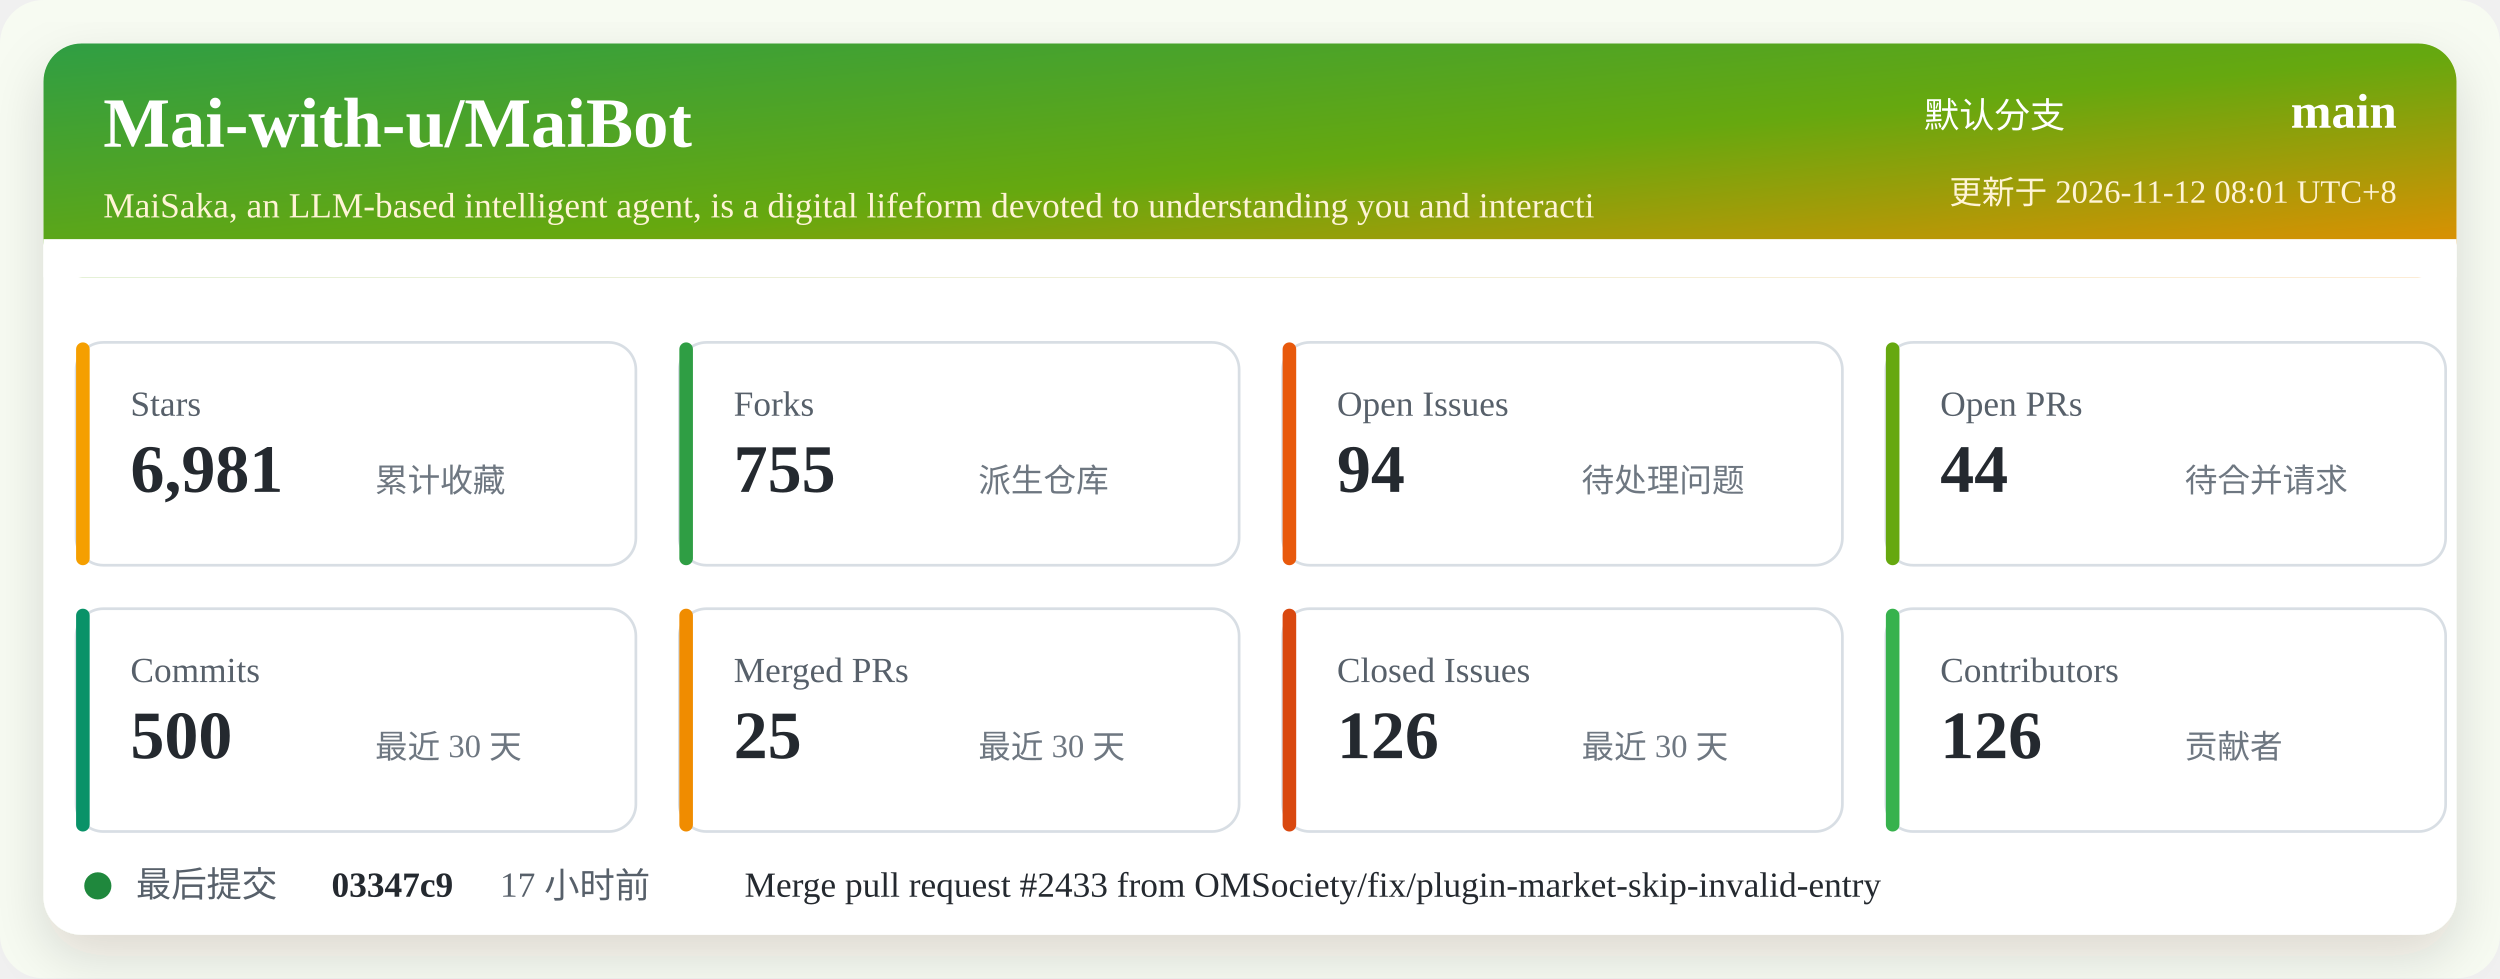
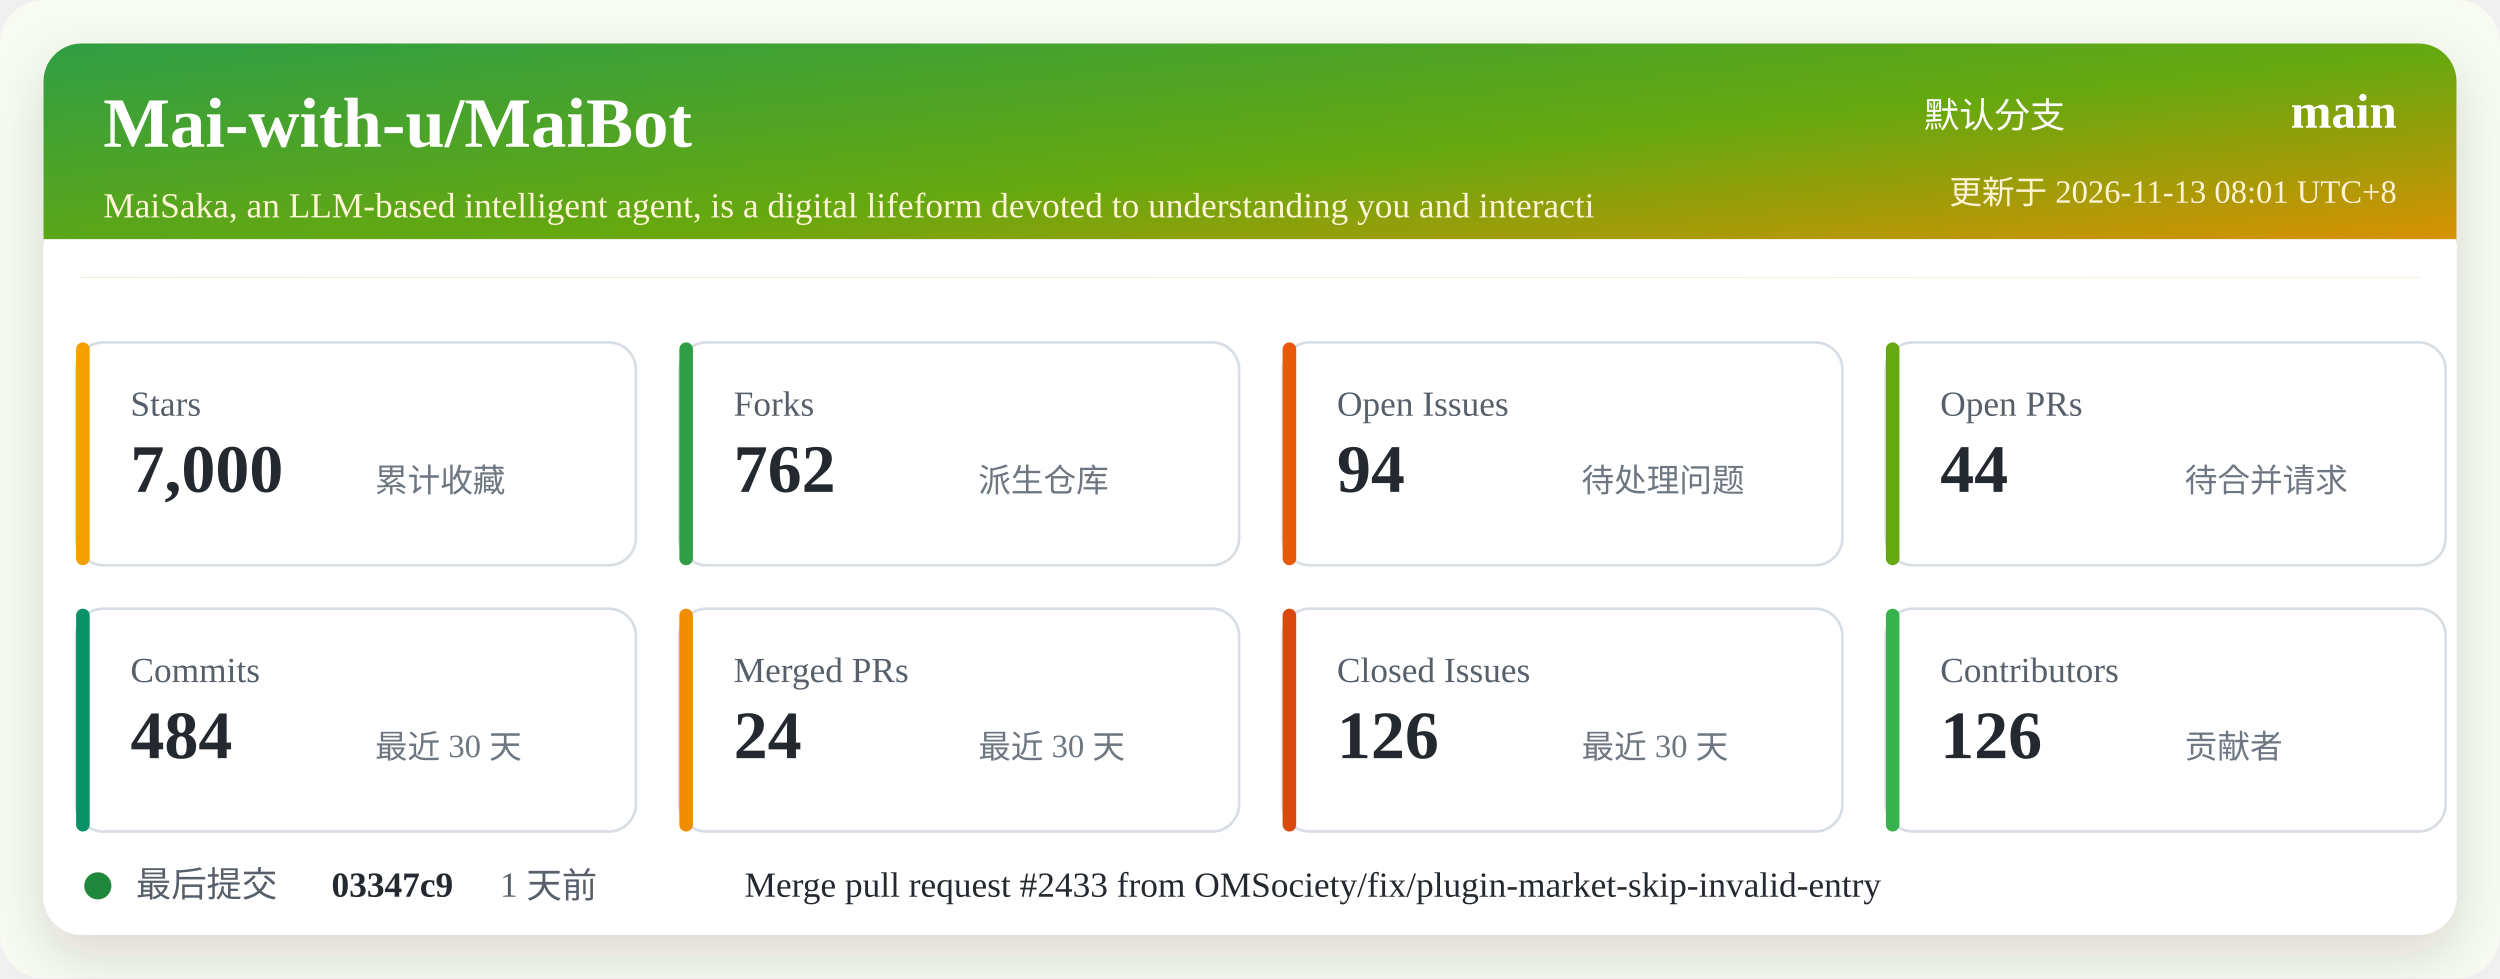
<svg xmlns="http://www.w3.org/2000/svg" width="920" height="360" viewBox="0 0 920 360" role="img" aria-labelledby="title desc">
  <defs>
    <linearGradient id="header" x1="0" x2="1" y1="0" y2="1">
      <stop offset="0%" stop-color="#2f9e44" />
      <stop offset="52%" stop-color="#66a80f" />
      <stop offset="100%" stop-color="#f08c00" />
    </linearGradient>
    <filter id="shadow" x="-5%" y="-5%" width="110%" height="110%">
      <feDropShadow dx="0" dy="8" stdDeviation="10" flood-color="#2b2318" flood-opacity="0.14" />
    </filter>
  </defs>
  <rect width="920" height="360" rx="16" fill="#f7fbf2" />
  <rect x="16" y="16" width="888" height="328" rx="14" fill="#ffffff" filter="url(#shadow)" />
  <rect x="16" y="16" width="888" height="86" rx="14" fill="url(#header)" />
  <path d="M16 88 H904 V102 H16 Z" fill="#ffffff" />
  <text x="38" y="54" fill="#ffffff" font-size="26" font-weight="700">Mai-with-u/MaiBot</text>
  <text x="38" y="80" fill="#fff4d6" font-size="13">MaiSaka, an LLM-based intelligent agent, is a digital lifeform devoted to understanding you and interacti</text>
  <text x="760" y="47" fill="#ffffff" font-size="13" text-anchor="end">默认分支</text>
  <text x="882" y="47" fill="#ffffff" font-size="18" font-weight="700" text-anchor="end">main</text>
-   <text x="882" y="75" fill="#fff4d6" font-size="12" text-anchor="end">更新于 2026-11-12 08:01 UTC+8</text>
+   <text x="882" y="75" fill="#fff4d6" font-size="12" text-anchor="end">更新于 2026-11-13 08:01 UTC+8</text>
  <g transform="translate(28 126)">
    <rect width="206" height="82" rx="10" fill="#ffffff" stroke="#d8dee4" />
    <rect x="0" y="0" width="5" height="82" rx="2.5" fill="#f59f00" />
    <text x="20" y="27" fill="#57606a" font-size="13">Stars</text>
-     <text x="20" y="55" fill="#24292f" font-size="25" font-weight="700">6,981</text>
+     <text x="20" y="55" fill="#24292f" font-size="25" font-weight="700">7,000</text>
    <text x="110" y="55" fill="#6e7781" font-size="12">累计收藏</text>
  </g>
  <g transform="translate(250 126)">
    <rect width="206" height="82" rx="10" fill="#ffffff" stroke="#d8dee4" />
    <rect x="0" y="0" width="5" height="82" rx="2.5" fill="#2f9e44" />
    <text x="20" y="27" fill="#57606a" font-size="13">Forks</text>
-     <text x="20" y="55" fill="#24292f" font-size="25" font-weight="700">755</text>
+     <text x="20" y="55" fill="#24292f" font-size="25" font-weight="700">762</text>
    <text x="110" y="55" fill="#6e7781" font-size="12">派生仓库</text>
  </g>
  <g transform="translate(472 126)">
    <rect width="206" height="82" rx="10" fill="#ffffff" stroke="#d8dee4" />
    <rect x="0" y="0" width="5" height="82" rx="2.5" fill="#e8590c" />
    <text x="20" y="27" fill="#57606a" font-size="13">Open Issues</text>
    <text x="20" y="55" fill="#24292f" font-size="25" font-weight="700">94</text>
    <text x="110" y="55" fill="#6e7781" font-size="12">待处理问题</text>
  </g>
  <g transform="translate(694 126)">
    <rect width="206" height="82" rx="10" fill="#ffffff" stroke="#d8dee4" />
    <rect x="0" y="0" width="5" height="82" rx="2.5" fill="#66a80f" />
    <text x="20" y="27" fill="#57606a" font-size="13">Open PRs</text>
    <text x="20" y="55" fill="#24292f" font-size="25" font-weight="700">44</text>
    <text x="110" y="55" fill="#6e7781" font-size="12">待合并请求</text>
  </g>
  <g transform="translate(28 224)">
    <rect width="206" height="82" rx="10" fill="#ffffff" stroke="#d8dee4" />
    <rect x="0" y="0" width="5" height="82" rx="2.5" fill="#099268" />
    <text x="20" y="27" fill="#57606a" font-size="13">Commits</text>
-     <text x="20" y="55" fill="#24292f" font-size="25" font-weight="700">500</text>
+     <text x="20" y="55" fill="#24292f" font-size="25" font-weight="700">484</text>
    <text x="110" y="55" fill="#6e7781" font-size="12">最近 30 天</text>
  </g>
  <g transform="translate(250 224)">
    <rect width="206" height="82" rx="10" fill="#ffffff" stroke="#d8dee4" />
    <rect x="0" y="0" width="5" height="82" rx="2.5" fill="#f08c00" />
    <text x="20" y="27" fill="#57606a" font-size="13">Merged PRs</text>
-     <text x="20" y="55" fill="#24292f" font-size="25" font-weight="700">25</text>
+     <text x="20" y="55" fill="#24292f" font-size="25" font-weight="700">24</text>
    <text x="110" y="55" fill="#6e7781" font-size="12">最近 30 天</text>
  </g>
  <g transform="translate(472 224)">
    <rect width="206" height="82" rx="10" fill="#ffffff" stroke="#d8dee4" />
    <rect x="0" y="0" width="5" height="82" rx="2.5" fill="#d9480f" />
    <text x="20" y="27" fill="#57606a" font-size="13">Closed Issues</text>
    <text x="20" y="55" fill="#24292f" font-size="25" font-weight="700">126</text>
    <text x="110" y="55" fill="#6e7781" font-size="12">最近 30 天</text>
  </g>
  <g transform="translate(694 224)">
    <rect width="206" height="82" rx="10" fill="#ffffff" stroke="#d8dee4" />
    <rect x="0" y="0" width="5" height="82" rx="2.5" fill="#37b24d" />
    <text x="20" y="27" fill="#57606a" font-size="13">Contributors</text>
    <text x="20" y="55" fill="#24292f" font-size="25" font-weight="700">126</text>
    <text x="110" y="55" fill="#6e7781" font-size="12">贡献者</text>
  </g>
  <g transform="translate(28 318)">
    <circle cx="8" cy="8" r="5" fill="#1f883d" />
    <text x="22" y="12" fill="#57606a" font-size="13">最后提交</text>
    <text x="94" y="12" fill="#24292f" font-size="13" font-weight="700">03347c9</text>
-     <text x="156" y="12" fill="#57606a" font-size="13">17 小时前</text>
+     <text x="156" y="12" fill="#57606a" font-size="13">1 天前</text>
    <text x="246" y="12" fill="#24292f" font-size="13">Merge pull request #2433 from OMSociety/fix/plugin-market-skip-invalid-entry</text>
  </g>
</svg>
